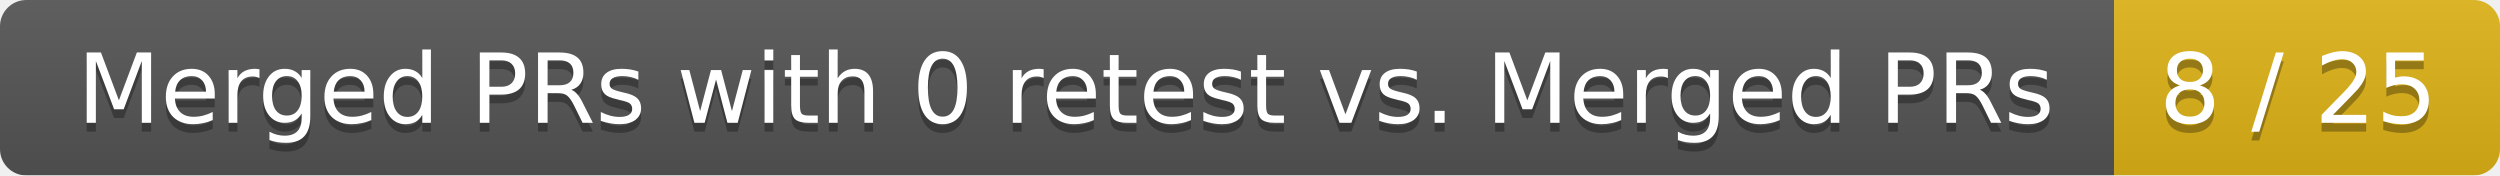
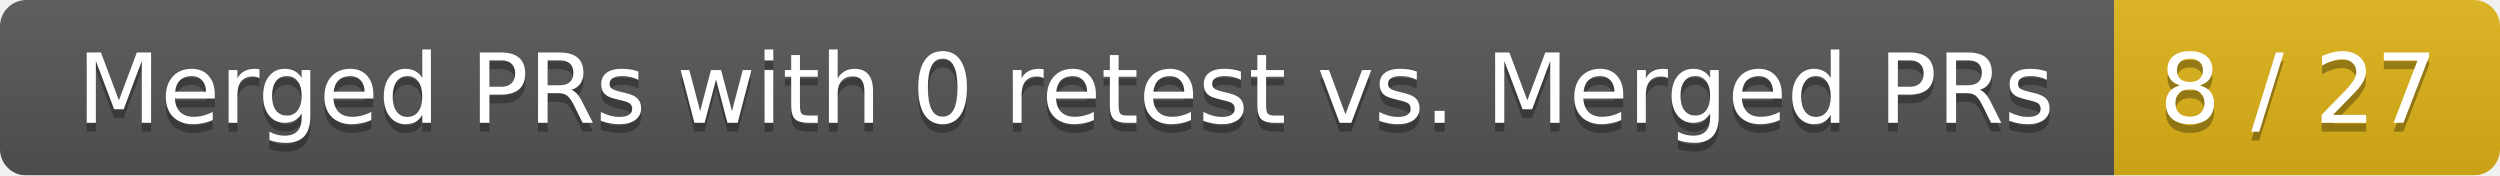
<svg xmlns="http://www.w3.org/2000/svg" width="285" height="20">
  <linearGradient id="smooth" x2="0" y2="100%">
    <stop offset="0" stop-color="#bbb" stop-opacity=".1" />
    <stop offset="1" stop-opacity=".1" />
  </linearGradient>
  <mask id="round">
    <rect width="285" height="20" rx="3" fill="#fff" />
  </mask>
  <g mask="url(#round)">
    <rect width="241" height="20" fill="#555" />
    <rect x="241" width="44" height="20" fill="#dfb317" />
    <rect width="285" height="20" fill="url(#smooth)" />
  </g>
  <g fill="#fff" text-anchor="middle" font-family="DejaVu Sans,Verdana,Geneva,sans-serif" font-size="11">
    <text x="121.5" y="15" fill="#010101" fill-opacity=".3">Merged PRs with 0 retest vs. Merged PRs</text>
    <text x="121.5" y="14">Merged PRs with 0 retest vs. Merged PRs</text>
-     <text x="262" y="15" fill="#010101" fill-opacity=".3">8 / 25</text>
-     <text x="262" y="14">8 / 25</text>
+     <text x="262" y="15" fill="#010101" fill-opacity=".3">8 / 27</text>
+     <text x="262" y="14">8 / 27</text>
  </g>
</svg>
